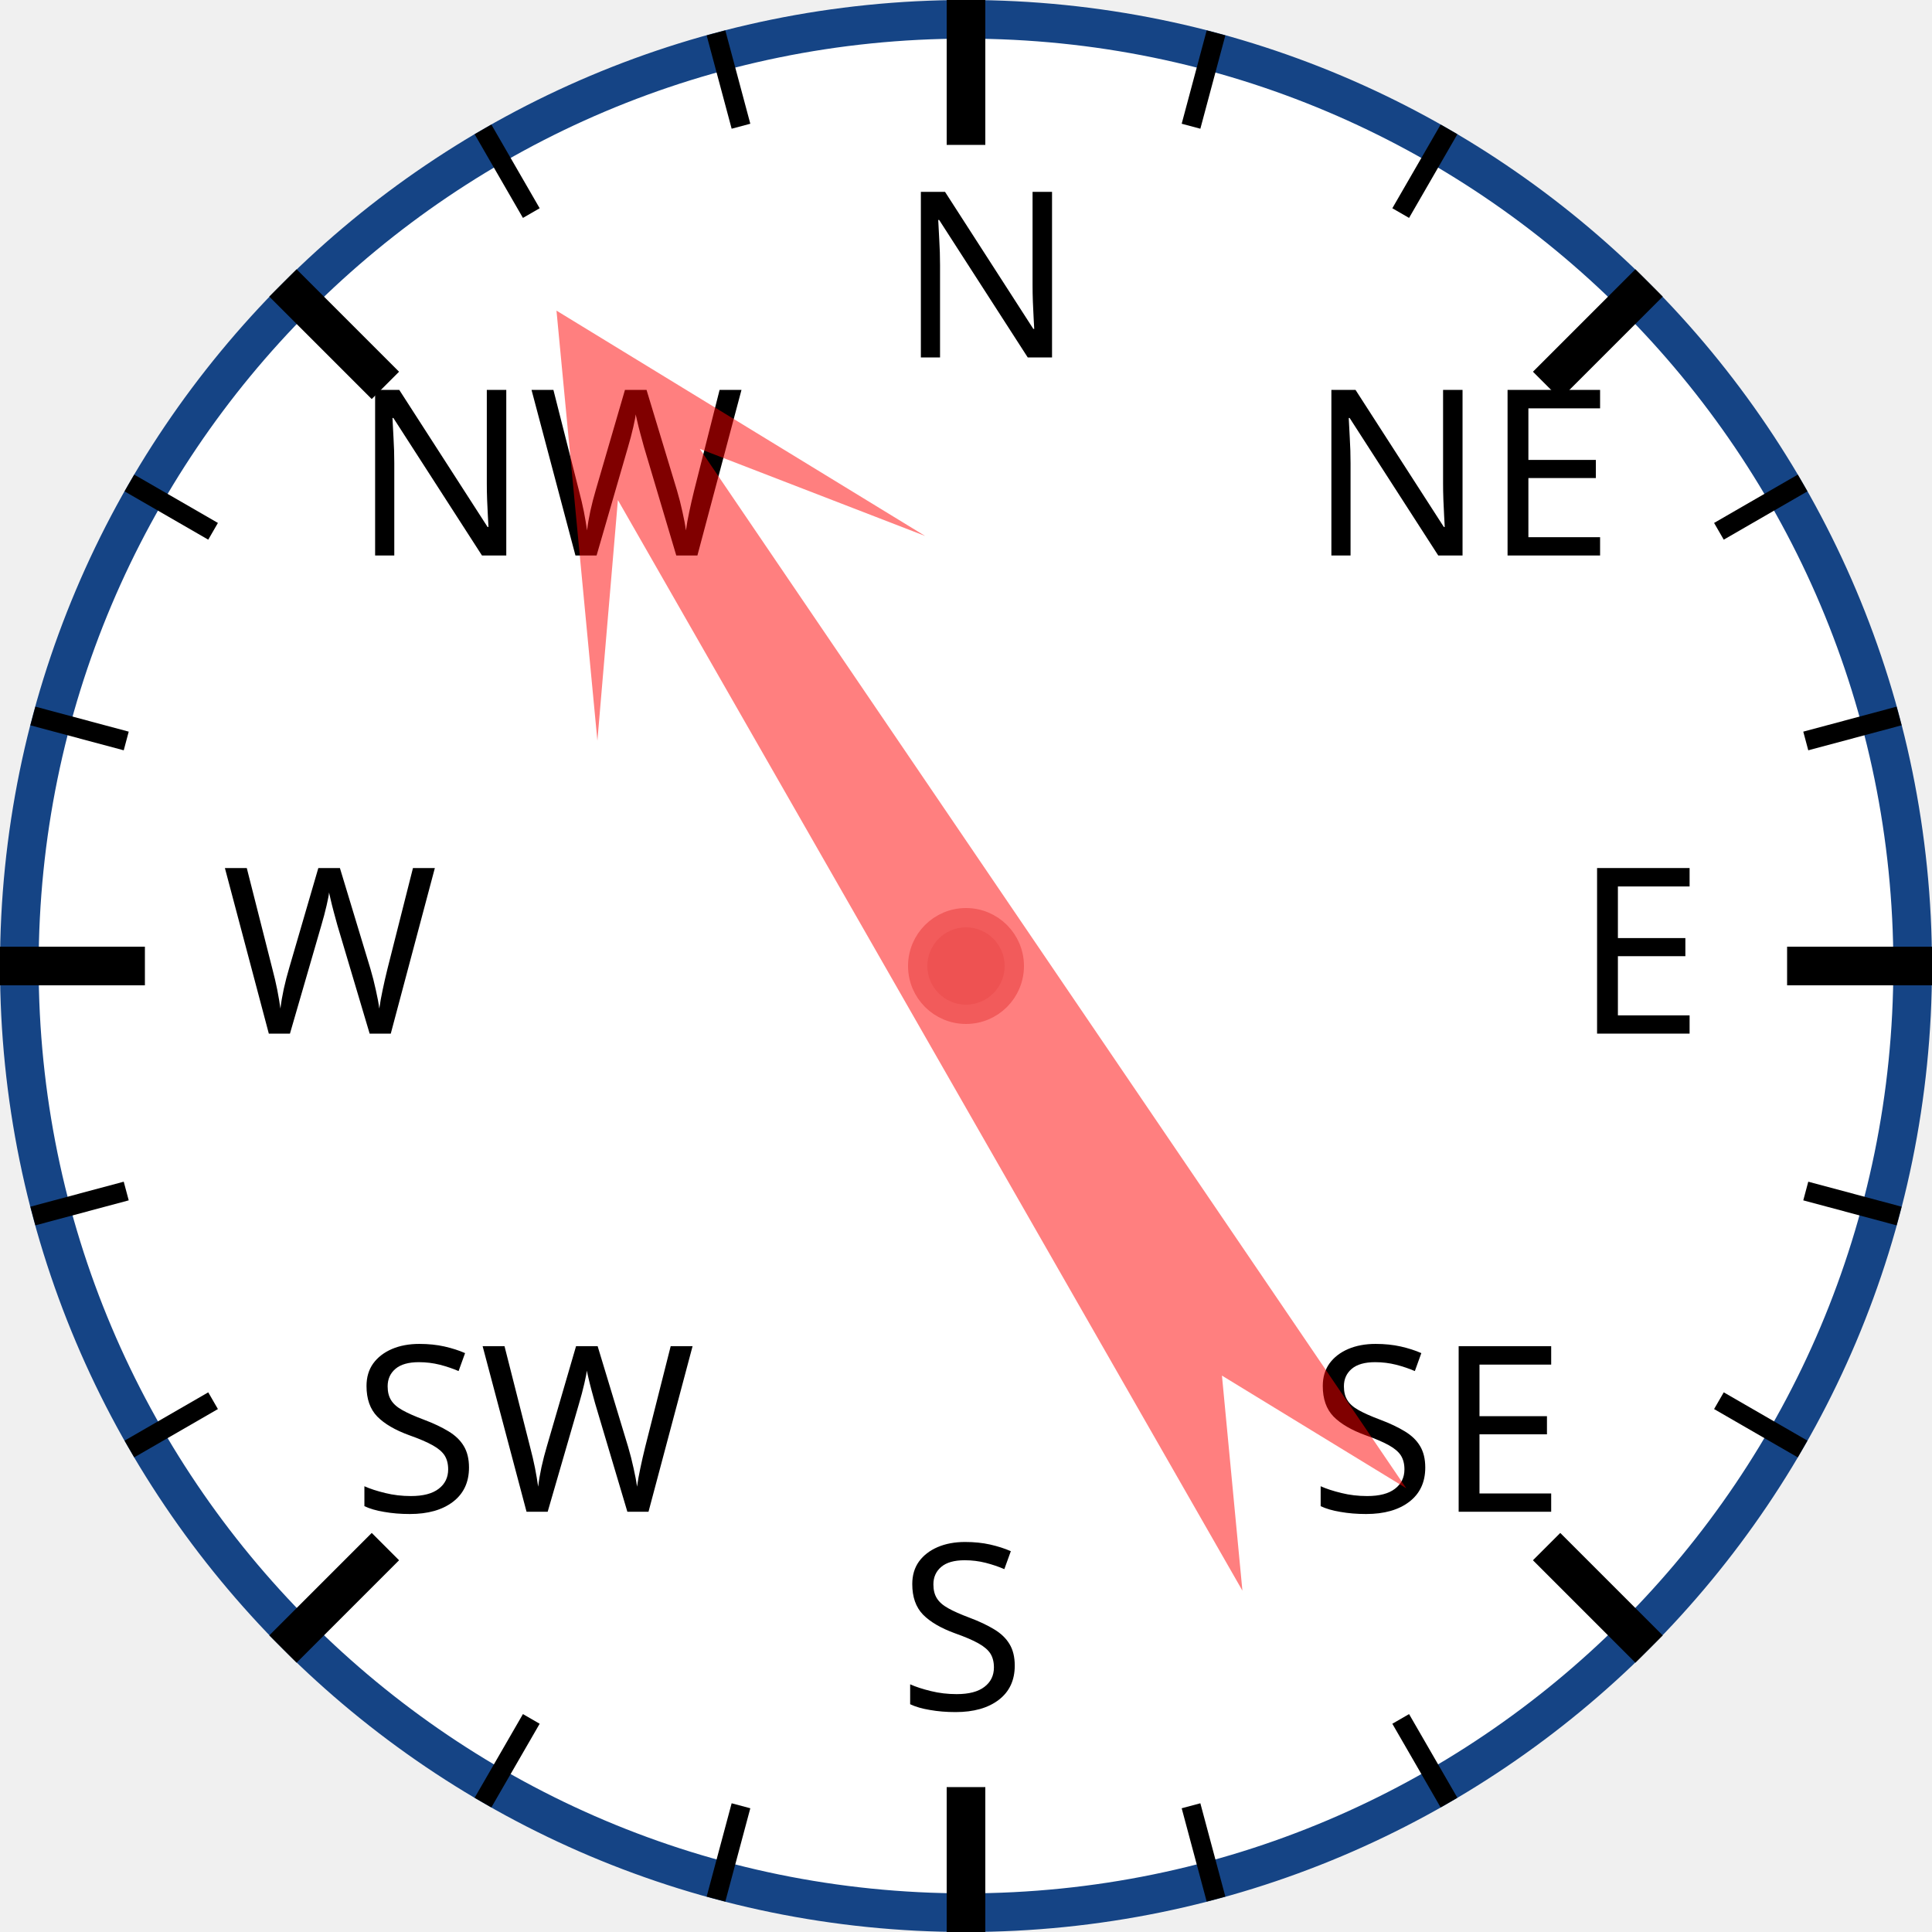
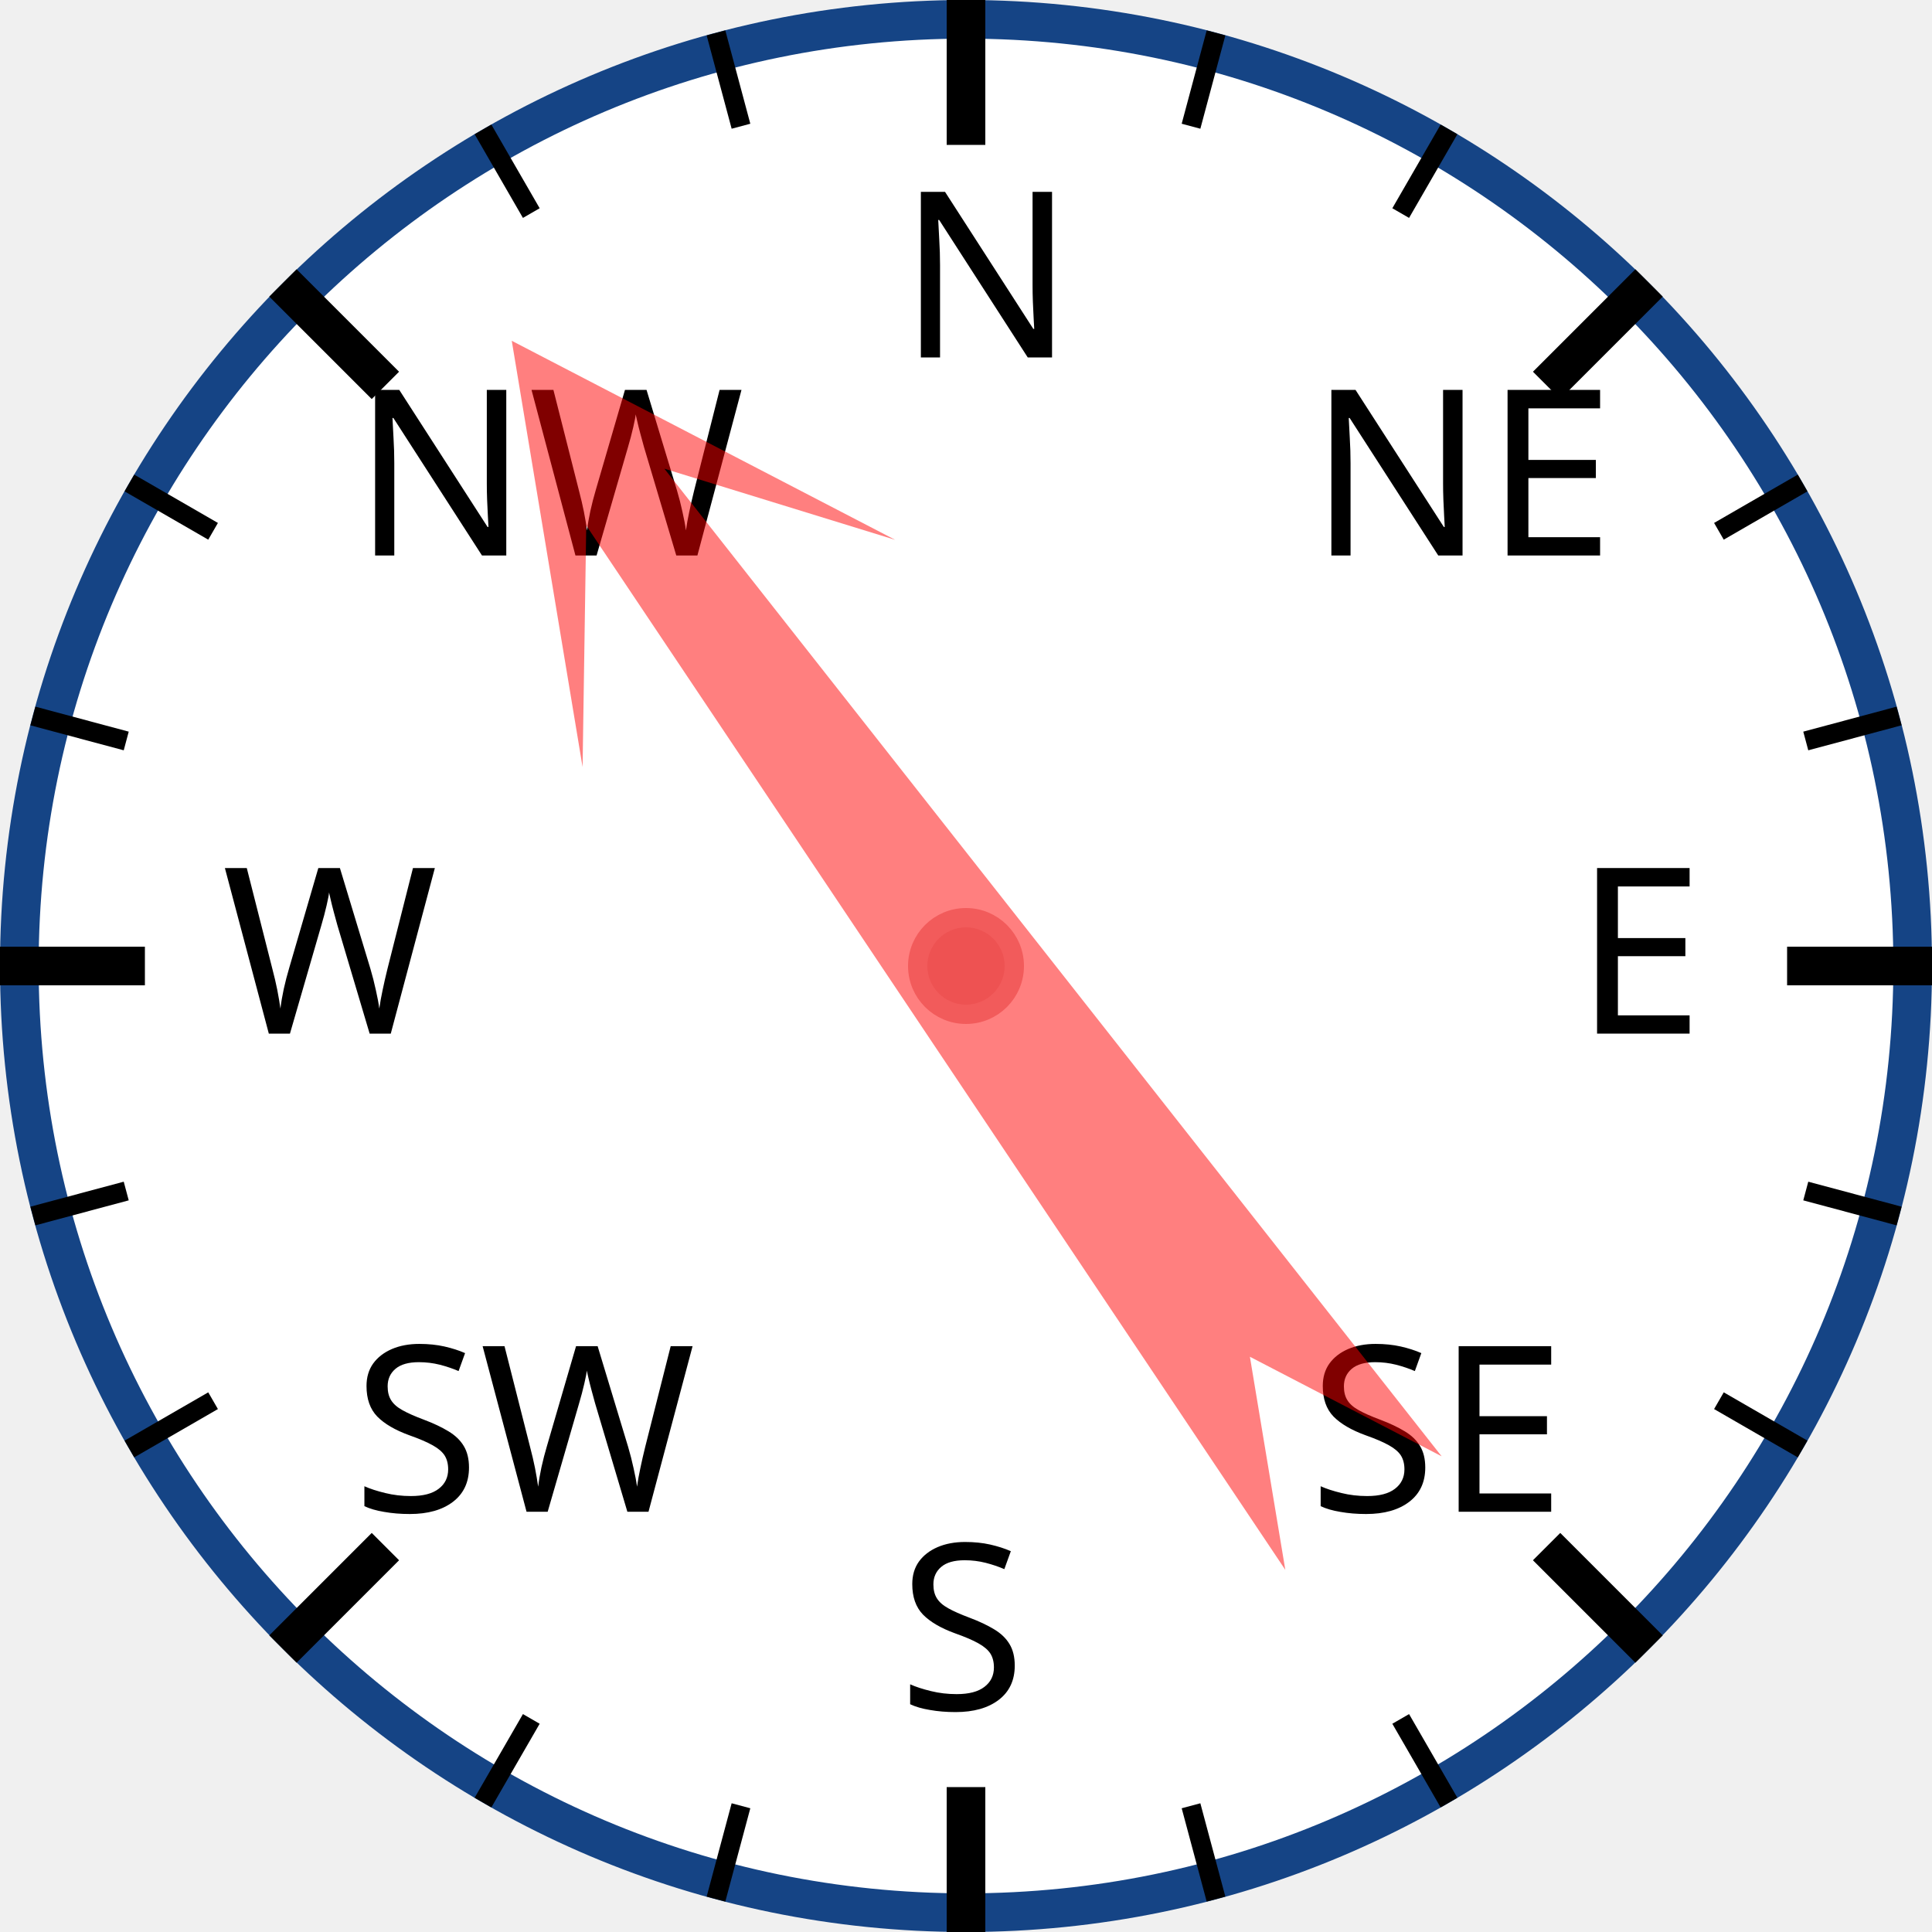
<svg xmlns="http://www.w3.org/2000/svg" width="120px" height="120px" viewBox="0 0 200 200">
  <circle cx="100" cy="100" r="98" style="fill: white; stroke: #154485; stroke-width: 4;" />
  <text x="93.0" y="37.0" style="font-family: sans-serif; font-size: 18pt;">N</text>
  <line x1="100.0" y1="0.0" x2="100.0" y2="15.0" style="stroke: black; stroke-width: 4;" />
  <line x1="74.118" y1="3.407" x2="76.706" y2="13.067" style="stroke: black; stroke-width: 2;" />
  <line x1="50" y1="13.397" x2="55" y2="22.058" style="stroke: black; stroke-width: 2;" />
  <text x="36.503" y="57.503" style="font-family: sans-serif; font-size: 18pt;">NW</text>
  <line x1="29.289" y1="29.289" x2="39.896" y2="39.896" style="stroke: black; stroke-width: 4;" />
  <line x1="13.397" y1="50" x2="22.058" y2="55" style="stroke: black; stroke-width: 2;" />
  <line x1="3.407" y1="74.118" x2="13.067" y2="76.706" style="stroke: black; stroke-width: 2;" />
  <text x="23.0" y="107.0" style="font-family: sans-serif; font-size: 18pt;">W</text>
  <line x1="0.0" y1="100.0" x2="15.0" y2="100.0" style="stroke: black; stroke-width: 4;" />
  <line x1="3.407" y1="125.882" x2="13.067" y2="123.294" style="stroke: black; stroke-width: 2;" />
  <line x1="13.397" y1="150" x2="22.058" y2="145" style="stroke: black; stroke-width: 2;" />
  <text x="36.503" y="156.497" style="font-family: sans-serif; font-size: 18pt;">SW</text>
  <line x1="29.289" y1="170.711" x2="39.896" y2="160.104" style="stroke: black; stroke-width: 4;" />
  <line x1="50" y1="186.603" x2="55" y2="177.942" style="stroke: black; stroke-width: 2;" />
  <line x1="74.118" y1="196.593" x2="76.706" y2="186.933" style="stroke: black; stroke-width: 2;" />
  <text x="93" y="177.0" style="font-family: sans-serif; font-size: 18pt;">S</text>
  <line x1="100" y1="200.0" x2="100" y2="185.0" style="stroke: black; stroke-width: 4;" />
  <line x1="125.882" y1="196.593" x2="123.294" y2="186.933" style="stroke: black; stroke-width: 2;" />
  <line x1="150.0" y1="186.603" x2="145.0" y2="177.942" style="stroke: black; stroke-width: 2;" />
  <text x="135.497" y="156.497" style="font-family: sans-serif; font-size: 18pt;">SE</text>
  <line x1="170.711" y1="170.711" x2="160.104" y2="160.104" style="stroke: black; stroke-width: 4;" />
  <line x1="186.603" y1="150" x2="177.942" y2="145" style="stroke: black; stroke-width: 2;" />
  <line x1="196.593" y1="125.882" x2="186.933" y2="123.294" style="stroke: black; stroke-width: 2;" />
  <text x="163.0" y="107" style="font-family: sans-serif; font-size: 18pt;">E</text>
  <line x1="200.0" y1="100" x2="185.0" y2="100" style="stroke: black; stroke-width: 4;" />
  <line x1="196.593" y1="74.118" x2="186.933" y2="76.706" style="stroke: black; stroke-width: 2;" />
  <line x1="186.603" y1="50" x2="177.942" y2="55" style="stroke: black; stroke-width: 2;" />
  <text x="135.497" y="57.503" style="font-family: sans-serif; font-size: 18pt;">NE</text>
  <line x1="170.711" y1="29.289" x2="160.104" y2="39.896" style="stroke: black; stroke-width: 4;" />
  <line x1="150" y1="13.397" x2="145" y2="22.058" style="stroke: black; stroke-width: 2;" />
  <line x1="125.882" y1="3.407" x2="123.294" y2="13.067" style="stroke: black; stroke-width: 2;" />
-   <polygon points="100 20 120 60 105 40 110 170 100 150 90 170 95 40 80 60" style="fill: red; fill-opacity: 0.5;" transform="rotate(328,100,100)" />
+   <polygon points="100 20 120 60 105 40 110 170 100 150 90 170 95 40 80 60" style="fill: red; fill-opacity: 0.5;" transform="rotate(324,100,100)" />
  <circle cx="100" cy="100" r="5" style="fill: #EE5252; stroke: #F25B5B; stroke-width: 2;" />
</svg>
